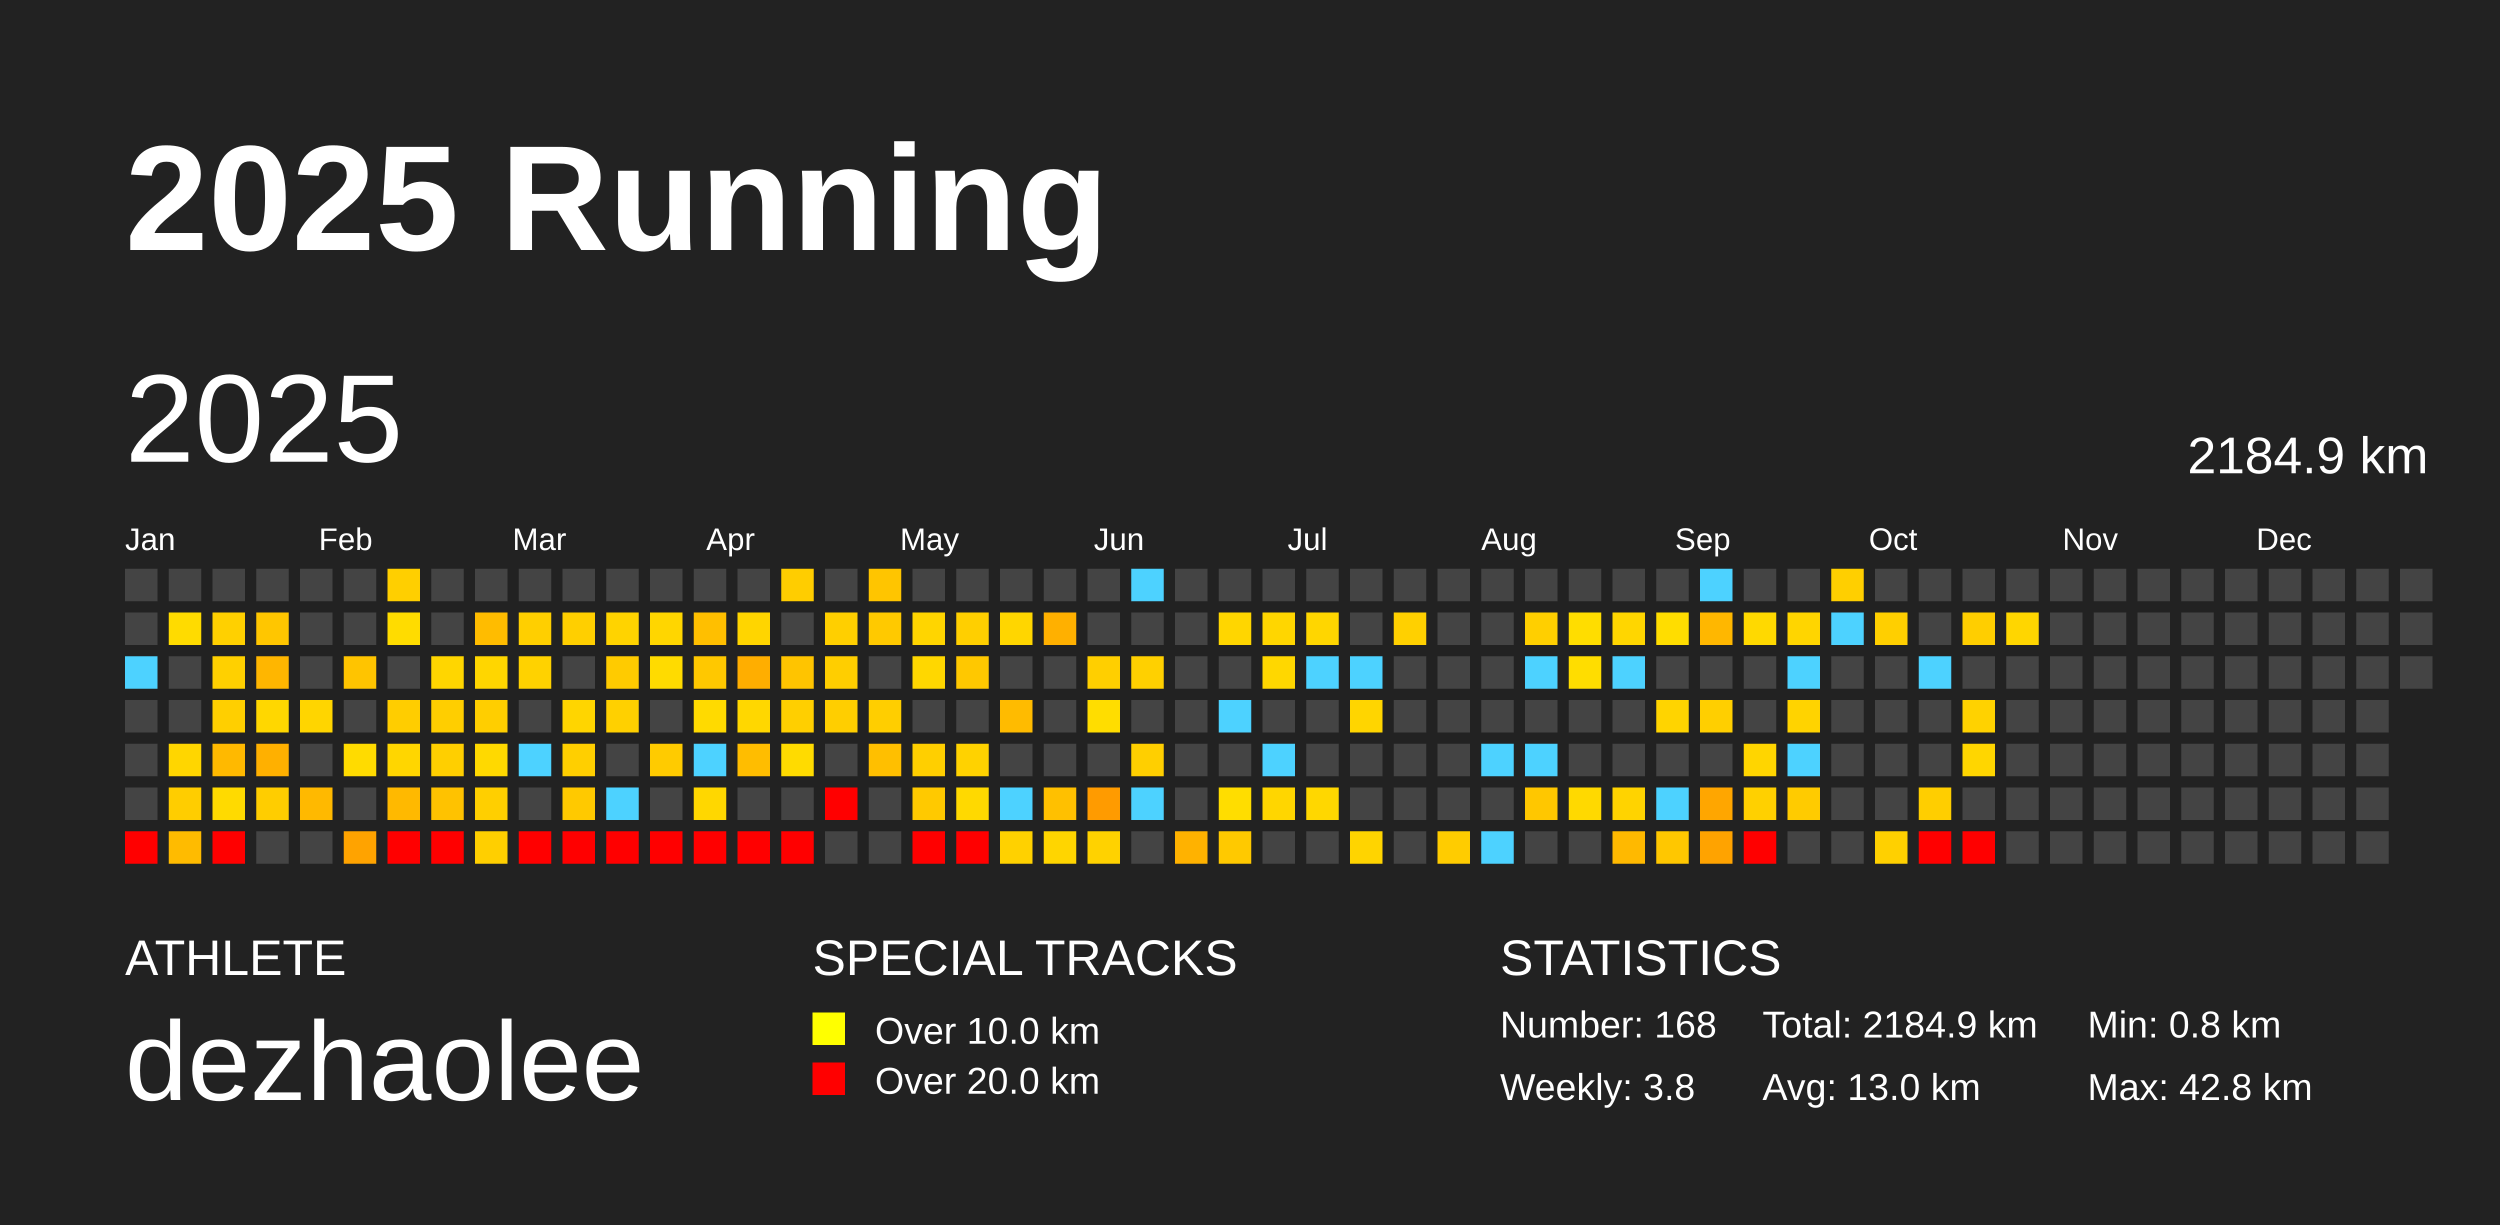
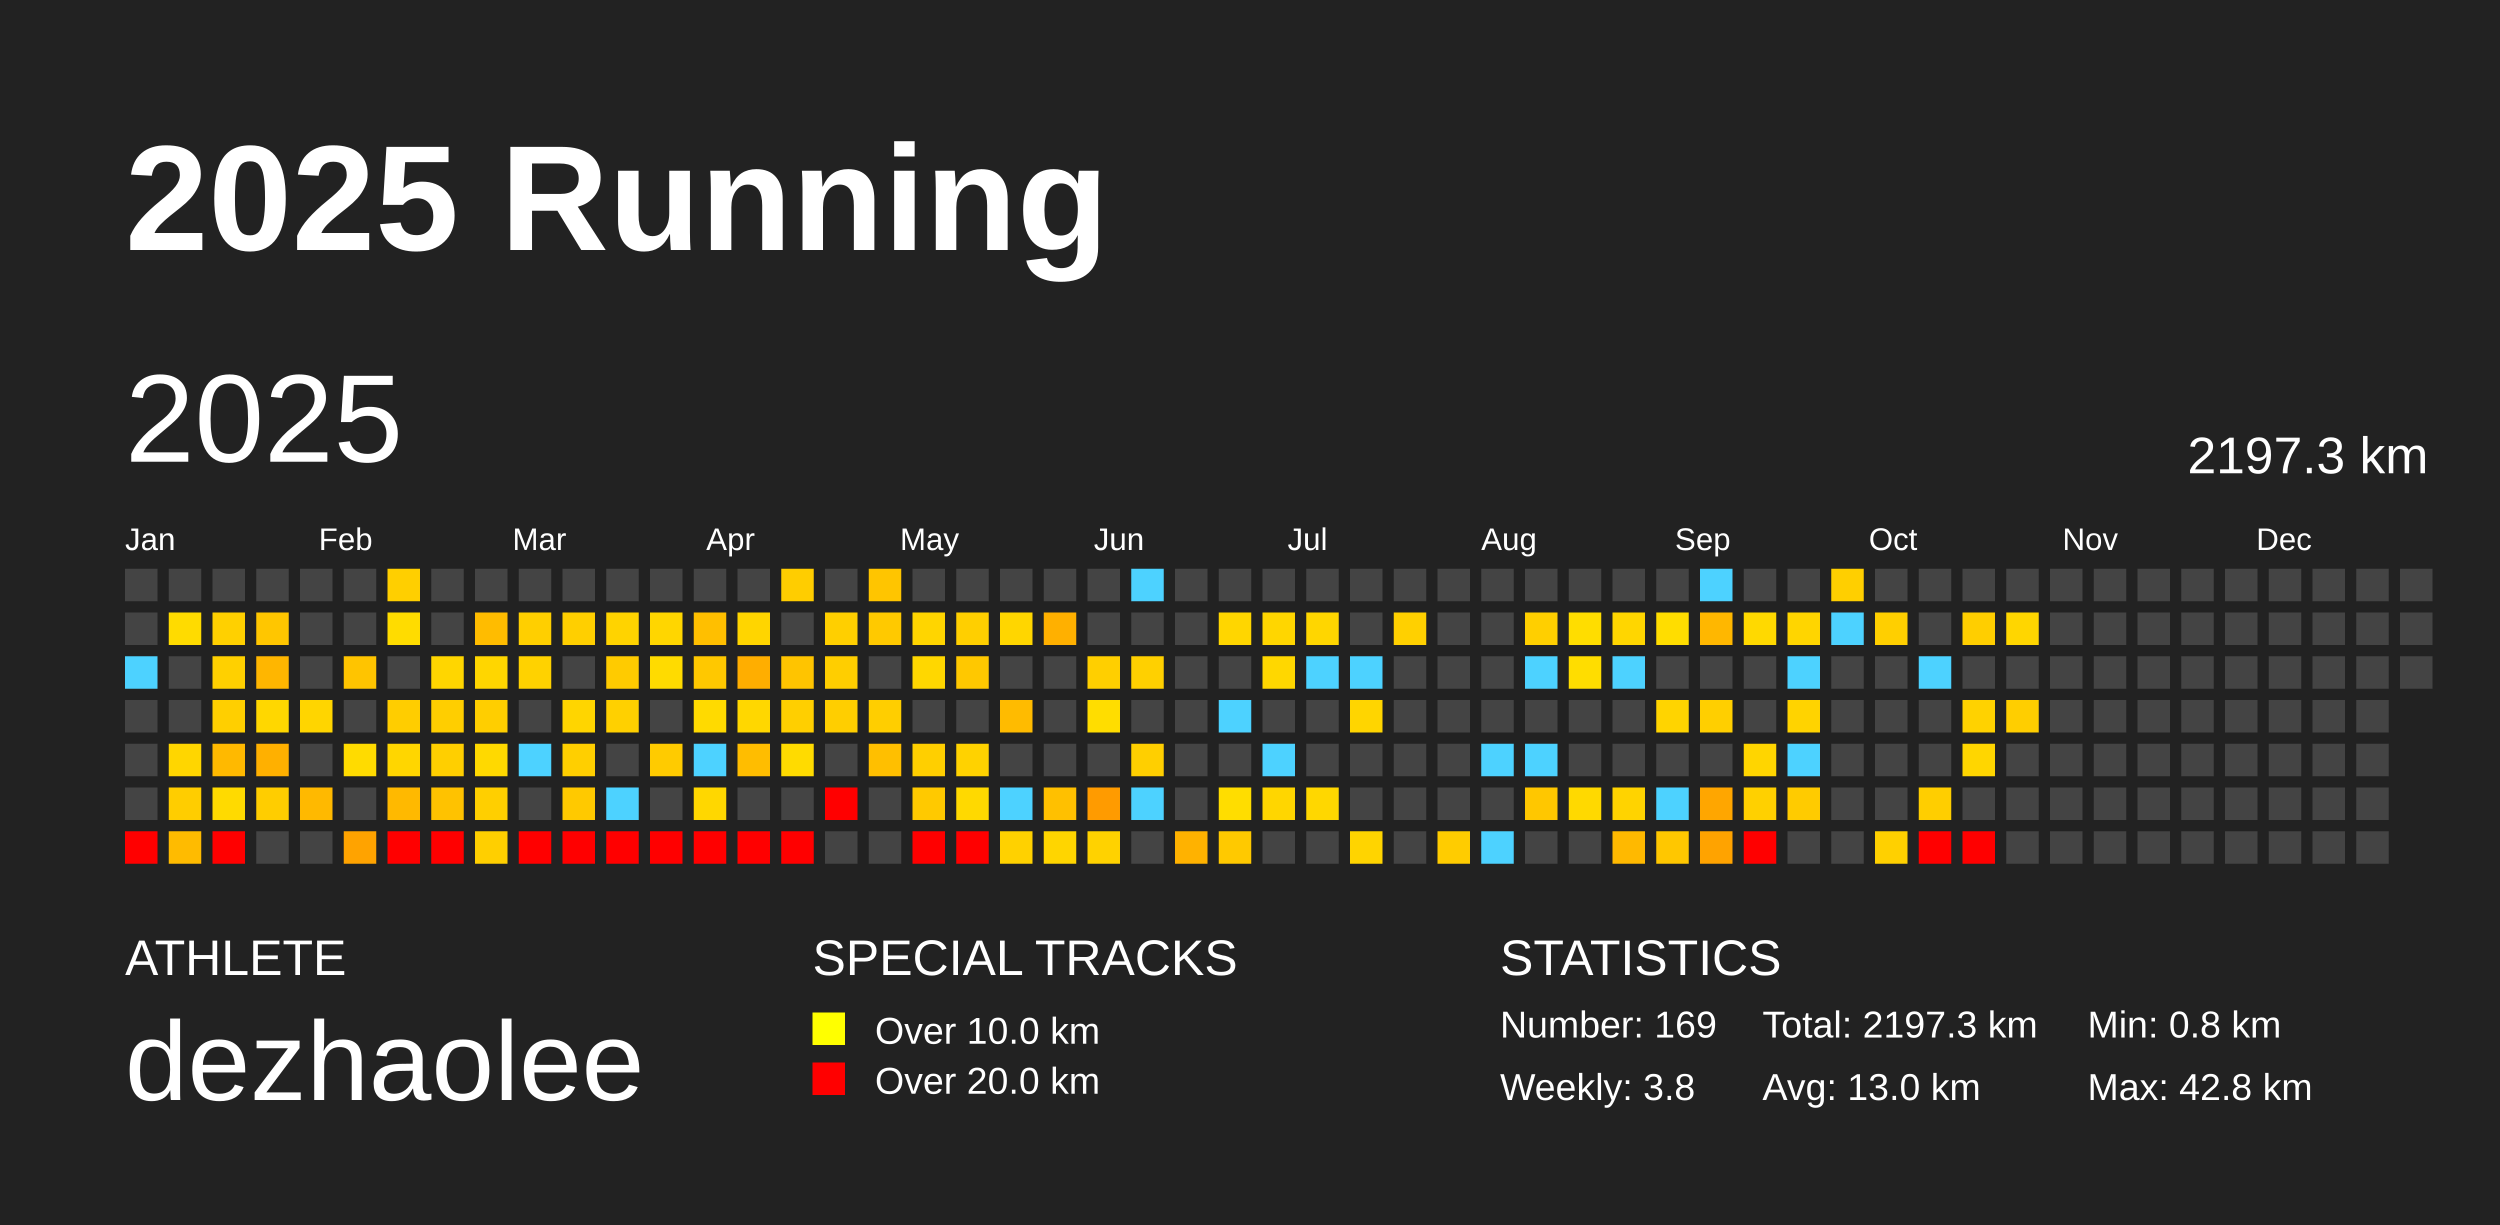
<svg xmlns="http://www.w3.org/2000/svg" baseProfile="full" height="98mm" version="1.1" viewBox="0,0,200,98" width="200mm">
  <defs />
  <rect fill="#222222" height="98" width="200" x="0" y="0" />
  <text fill="#FFFFFF" style="font-size:12px; font-family:Arial; font-weight:bold;" x="10" y="20">2025 Running</text>
  <text fill="#FFFFFF" style="font-size:4px; font-family:Arial" x="10" y="78">ATHLETE</text>
  <text fill="#FFFFFF" style="font-size:9px; font-family:Arial" x="10" y="88">dezhaolee</text>
  <text fill="#FFFFFF" style="font-size:4px; font-family:Arial" x="65" y="78">SPECIAL TRACKS</text>
  <rect fill="yellow" height="2.6" width="2.6" x="65" y="81" />
  <text fill="#FFFFFF" style="font-size:3px; font-family:Arial" x="70" y="83.5">Over 10.0 km</text>
  <rect fill="red" height="2.6" width="2.6" x="65" y="85" />
  <text fill="#FFFFFF" style="font-size:3px; font-family:Arial" x="70" y="87.5">Over 20.0 km</text>
  <text fill="#FFFFFF" style="font-size:4px; font-family:Arial" x="120" y="78">STATISTICS</text>
-   <text fill="#FFFFFF" style="font-size:3px; font-family:Arial" x="120" y="83">Number: 168</text>
+   <text fill="#FFFFFF" style="font-size:3px; font-family:Arial" x="120" y="83">Number: 169</text>
  <text fill="#FFFFFF" style="font-size:3px; font-family:Arial" x="120" y="88">Weekly: 3.8</text>
-   <text fill="#FFFFFF" style="font-size:3px; font-family:Arial" x="141" y="83">Total: 2184.9 km</text>
+   <text fill="#FFFFFF" style="font-size:3px; font-family:Arial" x="141" y="83">Total: 2197.3 km</text>
  <text fill="#FFFFFF" style="font-size:3px; font-family:Arial" x="141" y="88">Avg: 13.0 km</text>
  <text fill="#FFFFFF" style="font-size:3px; font-family:Arial" x="167" y="83">Min: 0.8 km</text>
  <text fill="#FFFFFF" style="font-size:3px; font-family:Arial" x="167" y="88">Max: 42.8 km</text>
  <text dominant-baseline="hanging" fill="#FFFFFF" style="font-size:10.0px; font-family:Arial;" x="10" y="30">2025</text>
-   <text dominant-baseline="hanging" fill="#FFFFFF" style="font-size:4.125px; font-family:Arial;" x="175" y="35">2184.9 km</text>
+   <text dominant-baseline="hanging" fill="#FFFFFF" style="font-size:4.125px; font-family:Arial;" x="175" y="35">2197.3 km</text>
  <text fill="#FFFFFF" style="font-size:2.5px; font-family:Arial" x="10.0" y="44">Jan</text>
  <text fill="#FFFFFF" style="font-size:2.5px; font-family:Arial" x="25.5" y="44">Feb</text>
  <text fill="#FFFFFF" style="font-size:2.5px; font-family:Arial" x="41.0" y="44">Mar</text>
  <text fill="#FFFFFF" style="font-size:2.5px; font-family:Arial" x="56.5" y="44">Apr</text>
  <text fill="#FFFFFF" style="font-size:2.5px; font-family:Arial" x="72.0" y="44">May</text>
  <text fill="#FFFFFF" style="font-size:2.5px; font-family:Arial" x="87.5" y="44">Jun</text>
  <text fill="#FFFFFF" style="font-size:2.5px; font-family:Arial" x="103.0" y="44">Jul</text>
  <text fill="#FFFFFF" style="font-size:2.5px; font-family:Arial" x="118.5" y="44">Aug</text>
  <text fill="#FFFFFF" style="font-size:2.5px; font-family:Arial" x="134.0" y="44">Sep</text>
  <text fill="#FFFFFF" style="font-size:2.5px; font-family:Arial" x="149.5" y="44">Oct</text>
  <text fill="#FFFFFF" style="font-size:2.5px; font-family:Arial" x="165.0" y="44">Nov</text>
  <text fill="#FFFFFF" style="font-size:2.5px; font-family:Arial" x="180.5" y="44">Dec</text>
  <rect fill="#444444" height="2.6" width="2.6" x="10.0" y="45.5" />
  <rect fill="#444444" height="2.6" width="2.6" x="10.0" y="49.0" />
  <rect fill="#4dd2ff" height="2.6" width="2.6" x="10.0" y="52.5" />
  <rect fill="#444444" height="2.6" width="2.6" x="10.0" y="56.0" />
  <rect fill="#444444" height="2.6" width="2.6" x="10.0" y="59.5" />
  <rect fill="#444444" height="2.6" width="2.6" x="10.0" y="63.0" />
  <rect fill="red" height="2.6" width="2.6" x="10.0" y="66.5" />
  <rect fill="#444444" height="2.6" width="2.6" x="13.5" y="45.5" />
  <rect fill="#ffdb00" height="2.6" width="2.6" x="13.5" y="49.0" />
  <rect fill="#444444" height="2.6" width="2.6" x="13.5" y="52.5" />
  <rect fill="#444444" height="2.6" width="2.6" x="13.5" y="56.0" />
  <rect fill="#ffd600" height="2.6" width="2.6" x="13.5" y="59.5" />
  <rect fill="#ffcd00" height="2.6" width="2.6" x="13.5" y="63.0" />
  <rect fill="#ffbb00" height="2.6" width="2.6" x="13.5" y="66.5" />
  <rect fill="#444444" height="2.6" width="2.6" x="17.0" y="45.5" />
  <rect fill="#ffd000" height="2.6" width="2.6" x="17.0" y="49.0" />
  <rect fill="#ffd000" height="2.6" width="2.6" x="17.0" y="52.5" />
  <rect fill="#ffcf00" height="2.6" width="2.6" x="17.0" y="56.0" />
  <rect fill="#ffb900" height="2.6" width="2.6" x="17.0" y="59.5" />
  <rect fill="#ffda00" height="2.6" width="2.6" x="17.0" y="63.0" />
  <rect fill="red" height="2.6" width="2.6" x="17.0" y="66.5" />
  <rect fill="#444444" height="2.6" width="2.6" x="20.5" y="45.5" />
  <rect fill="#ffc600" height="2.6" width="2.6" x="20.5" y="49.0" />
  <rect fill="#ffb600" height="2.6" width="2.6" x="20.5" y="52.5" />
  <rect fill="#ffd700" height="2.6" width="2.6" x="20.5" y="56.0" />
  <rect fill="#ffb000" height="2.6" width="2.6" x="20.5" y="59.5" />
  <rect fill="#ffcd00" height="2.6" width="2.6" x="20.5" y="63.0" />
  <rect fill="#444444" height="2.6" width="2.6" x="20.5" y="66.5" />
  <rect fill="#444444" height="2.6" width="2.6" x="24.0" y="45.5" />
  <rect fill="#444444" height="2.6" width="2.6" x="24.0" y="49.0" />
  <rect fill="#444444" height="2.6" width="2.6" x="24.0" y="52.5" />
  <rect fill="#ffd500" height="2.6" width="2.6" x="24.0" y="56.0" />
  <rect fill="#444444" height="2.6" width="2.6" x="24.0" y="59.5" />
  <rect fill="#ffb900" height="2.6" width="2.6" x="24.0" y="63.0" />
  <rect fill="#444444" height="2.6" width="2.6" x="24.0" y="66.5" />
  <rect fill="#444444" height="2.6" width="2.6" x="27.5" y="45.5" />
  <rect fill="#444444" height="2.6" width="2.6" x="27.5" y="49.0" />
  <rect fill="#ffc400" height="2.6" width="2.6" x="27.5" y="52.5" />
  <rect fill="#444444" height="2.6" width="2.6" x="27.5" y="56.0" />
  <rect fill="#ffdb00" height="2.6" width="2.6" x="27.5" y="59.5" />
  <rect fill="#444444" height="2.6" width="2.6" x="27.5" y="63.0" />
  <rect fill="#ffa300" height="2.6" width="2.6" x="27.5" y="66.5" />
  <rect fill="#ffcf00" height="2.6" width="2.6" x="31.0" y="45.5" />
  <rect fill="#ffdc00" height="2.6" width="2.6" x="31.0" y="49.0" />
  <rect fill="#444444" height="2.6" width="2.6" x="31.0" y="52.5" />
  <rect fill="#ffcd00" height="2.6" width="2.6" x="31.0" y="56.0" />
  <rect fill="#ffd600" height="2.6" width="2.6" x="31.0" y="59.5" />
  <rect fill="#ffb900" height="2.6" width="2.6" x="31.0" y="63.0" />
  <rect fill="red" height="2.6" width="2.6" x="31.0" y="66.5" />
  <rect fill="#444444" height="2.6" width="2.6" x="34.5" y="45.5" />
  <rect fill="#444444" height="2.6" width="2.6" x="34.5" y="49.0" />
  <rect fill="#ffd600" height="2.6" width="2.6" x="34.5" y="52.5" />
  <rect fill="#ffce00" height="2.6" width="2.6" x="34.5" y="56.0" />
  <rect fill="#ffcf00" height="2.6" width="2.6" x="34.5" y="59.5" />
  <rect fill="#ffc200" height="2.6" width="2.6" x="34.5" y="63.0" />
  <rect fill="red" height="2.6" width="2.6" x="34.5" y="66.5" />
  <rect fill="#444444" height="2.6" width="2.6" x="38.0" y="45.5" />
  <rect fill="#ffbc00" height="2.6" width="2.6" x="38.0" y="49.0" />
  <rect fill="#ffd600" height="2.6" width="2.6" x="38.0" y="52.5" />
  <rect fill="#ffce00" height="2.6" width="2.6" x="38.0" y="56.0" />
  <rect fill="#ffd900" height="2.6" width="2.6" x="38.0" y="59.5" />
  <rect fill="#ffcf00" height="2.6" width="2.6" x="38.0" y="63.0" />
  <rect fill="#ffcf00" height="2.6" width="2.6" x="38.0" y="66.5" />
  <rect fill="#444444" height="2.6" width="2.6" x="41.5" y="45.5" />
  <rect fill="#ffcf00" height="2.6" width="2.6" x="41.5" y="49.0" />
  <rect fill="#ffd200" height="2.6" width="2.6" x="41.5" y="52.5" />
  <rect fill="#444444" height="2.6" width="2.6" x="41.5" y="56.0" />
  <rect fill="#4dd2ff" height="2.6" width="2.6" x="41.5" y="59.5" />
  <rect fill="#444444" height="2.6" width="2.6" x="41.5" y="63.0" />
  <rect fill="red" height="2.6" width="2.6" x="41.5" y="66.5" />
  <rect fill="#444444" height="2.6" width="2.6" x="45.0" y="45.5" />
  <rect fill="#ffcf00" height="2.6" width="2.6" x="45.0" y="49.0" />
  <rect fill="#444444" height="2.6" width="2.6" x="45.0" y="52.5" />
  <rect fill="#ffd500" height="2.6" width="2.6" x="45.0" y="56.0" />
  <rect fill="#ffcf00" height="2.6" width="2.6" x="45.0" y="59.5" />
  <rect fill="#ffc900" height="2.6" width="2.6" x="45.0" y="63.0" />
  <rect fill="red" height="2.6" width="2.6" x="45.0" y="66.5" />
  <rect fill="#444444" height="2.6" width="2.6" x="48.5" y="45.5" />
  <rect fill="#ffd300" height="2.6" width="2.6" x="48.5" y="49.0" />
  <rect fill="#ffcb00" height="2.6" width="2.6" x="48.5" y="52.5" />
  <rect fill="#ffd000" height="2.6" width="2.6" x="48.5" y="56.0" />
  <rect fill="#444444" height="2.6" width="2.6" x="48.5" y="59.5" />
  <rect fill="#4dd2ff" height="2.6" width="2.6" x="48.5" y="63.0" />
  <rect fill="red" height="2.6" width="2.6" x="48.5" y="66.5" />
  <rect fill="#444444" height="2.6" width="2.6" x="52.0" y="45.5" />
  <rect fill="#ffd600" height="2.6" width="2.6" x="52.0" y="49.0" />
  <rect fill="#ffdb00" height="2.6" width="2.6" x="52.0" y="52.5" />
  <rect fill="#444444" height="2.6" width="2.6" x="52.0" y="56.0" />
  <rect fill="#ffcb00" height="2.6" width="2.6" x="52.0" y="59.5" />
  <rect fill="#444444" height="2.6" width="2.6" x="52.0" y="63.0" />
  <rect fill="red" height="2.6" width="2.6" x="52.0" y="66.5" />
  <rect fill="#444444" height="2.6" width="2.6" x="55.5" y="45.5" />
  <rect fill="#ffbf00" height="2.6" width="2.6" x="55.5" y="49.0" />
  <rect fill="#ffc800" height="2.6" width="2.6" x="55.5" y="52.5" />
  <rect fill="#ffda00" height="2.6" width="2.6" x="55.5" y="56.0" />
  <rect fill="#4dd2ff" height="2.6" width="2.6" x="55.5" y="59.5" />
  <rect fill="#ffd700" height="2.6" width="2.6" x="55.5" y="63.0" />
  <rect fill="red" height="2.6" width="2.6" x="55.5" y="66.5" />
  <rect fill="#444444" height="2.6" width="2.6" x="59.0" y="45.5" />
  <rect fill="#ffd500" height="2.6" width="2.6" x="59.0" y="49.0" />
  <rect fill="#ffae00" height="2.6" width="2.6" x="59.0" y="52.5" />
  <rect fill="#ffd700" height="2.6" width="2.6" x="59.0" y="56.0" />
  <rect fill="#ffbd00" height="2.6" width="2.6" x="59.0" y="59.5" />
  <rect fill="#444444" height="2.6" width="2.6" x="59.0" y="63.0" />
  <rect fill="red" height="2.6" width="2.6" x="59.0" y="66.5" />
  <rect fill="#ffcd00" height="2.6" width="2.6" x="62.5" y="45.5" />
  <rect fill="#444444" height="2.6" width="2.6" x="62.5" y="49.0" />
  <rect fill="#ffc400" height="2.6" width="2.6" x="62.5" y="52.5" />
  <rect fill="#ffcf00" height="2.6" width="2.6" x="62.5" y="56.0" />
  <rect fill="#ffdb00" height="2.6" width="2.6" x="62.5" y="59.5" />
  <rect fill="#444444" height="2.6" width="2.6" x="62.5" y="63.0" />
  <rect fill="red" height="2.6" width="2.6" x="62.5" y="66.5" />
  <rect fill="#444444" height="2.6" width="2.6" x="66.0" y="45.5" />
  <rect fill="#ffcf00" height="2.6" width="2.6" x="66.0" y="49.0" />
  <rect fill="#ffce00" height="2.6" width="2.6" x="66.0" y="52.5" />
  <rect fill="#ffce00" height="2.6" width="2.6" x="66.0" y="56.0" />
  <rect fill="#444444" height="2.6" width="2.6" x="66.0" y="59.5" />
  <rect fill="red" height="2.6" width="2.6" x="66.0" y="63.0" />
  <rect fill="#444444" height="2.6" width="2.6" x="66.0" y="66.5" />
  <rect fill="#ffc500" height="2.6" width="2.6" x="69.5" y="45.5" />
  <rect fill="#ffc900" height="2.6" width="2.6" x="69.5" y="49.0" />
  <rect fill="#444444" height="2.6" width="2.6" x="69.5" y="52.5" />
  <rect fill="#ffce00" height="2.6" width="2.6" x="69.5" y="56.0" />
  <rect fill="#ffbf00" height="2.6" width="2.6" x="69.5" y="59.5" />
  <rect fill="#444444" height="2.6" width="2.6" x="69.5" y="63.0" />
  <rect fill="#444444" height="2.6" width="2.6" x="69.5" y="66.5" />
  <rect fill="#444444" height="2.6" width="2.6" x="73.0" y="45.5" />
  <rect fill="#ffd500" height="2.6" width="2.6" x="73.0" y="49.0" />
  <rect fill="#ffd700" height="2.6" width="2.6" x="73.0" y="52.5" />
  <rect fill="#444444" height="2.6" width="2.6" x="73.0" y="56.0" />
  <rect fill="#ffcf00" height="2.6" width="2.6" x="73.0" y="59.5" />
  <rect fill="#ffc900" height="2.6" width="2.6" x="73.0" y="63.0" />
  <rect fill="red" height="2.6" width="2.6" x="73.0" y="66.5" />
  <rect fill="#444444" height="2.6" width="2.6" x="76.5" y="45.5" />
  <rect fill="#ffcf00" height="2.6" width="2.6" x="76.5" y="49.0" />
  <rect fill="#ffc800" height="2.6" width="2.6" x="76.5" y="52.5" />
  <rect fill="#444444" height="2.6" width="2.6" x="76.5" y="56.0" />
  <rect fill="#ffd200" height="2.6" width="2.6" x="76.5" y="59.5" />
  <rect fill="#ffd900" height="2.6" width="2.6" x="76.5" y="63.0" />
  <rect fill="red" height="2.6" width="2.6" x="76.5" y="66.5" />
  <rect fill="#444444" height="2.6" width="2.6" x="80.0" y="45.5" />
  <rect fill="#ffd600" height="2.6" width="2.6" x="80.0" y="49.0" />
  <rect fill="#444444" height="2.6" width="2.6" x="80.0" y="52.5" />
  <rect fill="#ffbb00" height="2.6" width="2.6" x="80.0" y="56.0" />
  <rect fill="#444444" height="2.6" width="2.6" x="80.0" y="59.5" />
  <rect fill="#4dd2ff" height="2.6" width="2.6" x="80.0" y="63.0" />
  <rect fill="#ffd100" height="2.6" width="2.6" x="80.0" y="66.5" />
  <rect fill="#444444" height="2.6" width="2.6" x="83.5" y="45.5" />
  <rect fill="#ffb000" height="2.6" width="2.6" x="83.5" y="49.0" />
  <rect fill="#444444" height="2.6" width="2.6" x="83.5" y="52.5" />
  <rect fill="#444444" height="2.6" width="2.6" x="83.5" y="56.0" />
  <rect fill="#444444" height="2.6" width="2.6" x="83.5" y="59.5" />
  <rect fill="#ffc000" height="2.6" width="2.6" x="83.5" y="63.0" />
  <rect fill="#ffd500" height="2.6" width="2.6" x="83.5" y="66.5" />
  <rect fill="#444444" height="2.6" width="2.6" x="87.0" y="45.5" />
  <rect fill="#444444" height="2.6" width="2.6" x="87.0" y="49.0" />
  <rect fill="#ffcf00" height="2.6" width="2.6" x="87.0" y="52.5" />
  <rect fill="#ffdd00" height="2.6" width="2.6" x="87.0" y="56.0" />
  <rect fill="#444444" height="2.6" width="2.6" x="87.0" y="59.5" />
  <rect fill="#ff9b00" height="2.6" width="2.6" x="87.0" y="63.0" />
  <rect fill="#ffd200" height="2.6" width="2.6" x="87.0" y="66.5" />
  <rect fill="#4dd2ff" height="2.6" width="2.6" x="90.5" y="45.5" />
  <rect fill="#444444" height="2.6" width="2.6" x="90.5" y="49.0" />
  <rect fill="#ffd000" height="2.6" width="2.6" x="90.5" y="52.5" />
  <rect fill="#444444" height="2.6" width="2.6" x="90.5" y="56.0" />
  <rect fill="#ffcf00" height="2.6" width="2.6" x="90.5" y="59.5" />
  <rect fill="#4dd2ff" height="2.6" width="2.6" x="90.5" y="63.0" />
  <rect fill="#444444" height="2.6" width="2.6" x="90.5" y="66.5" />
  <rect fill="#444444" height="2.6" width="2.6" x="94.0" y="45.5" />
  <rect fill="#444444" height="2.6" width="2.6" x="94.0" y="49.0" />
  <rect fill="#444444" height="2.6" width="2.6" x="94.0" y="52.5" />
  <rect fill="#444444" height="2.6" width="2.6" x="94.0" y="56.0" />
  <rect fill="#444444" height="2.6" width="2.6" x="94.0" y="59.5" />
  <rect fill="#444444" height="2.6" width="2.6" x="94.0" y="63.0" />
  <rect fill="#ffb200" height="2.6" width="2.6" x="94.0" y="66.5" />
  <rect fill="#444444" height="2.6" width="2.6" x="97.5" y="45.5" />
  <rect fill="#ffd600" height="2.6" width="2.6" x="97.5" y="49.0" />
  <rect fill="#444444" height="2.6" width="2.6" x="97.5" y="52.5" />
  <rect fill="#4dd2ff" height="2.6" width="2.6" x="97.5" y="56.0" />
  <rect fill="#444444" height="2.6" width="2.6" x="97.5" y="59.5" />
  <rect fill="#ffdd00" height="2.6" width="2.6" x="97.5" y="63.0" />
  <rect fill="#ffc900" height="2.6" width="2.6" x="97.5" y="66.5" />
  <rect fill="#444444" height="2.6" width="2.6" x="101.0" y="45.5" />
  <rect fill="#ffd600" height="2.6" width="2.6" x="101.0" y="49.0" />
  <rect fill="#ffd700" height="2.6" width="2.6" x="101.0" y="52.5" />
  <rect fill="#444444" height="2.6" width="2.6" x="101.0" y="56.0" />
  <rect fill="#4dd2ff" height="2.6" width="2.6" x="101.0" y="59.5" />
  <rect fill="#ffd600" height="2.6" width="2.6" x="101.0" y="63.0" />
  <rect fill="#444444" height="2.6" width="2.6" x="101.0" y="66.5" />
  <rect fill="#444444" height="2.6" width="2.6" x="104.5" y="45.5" />
  <rect fill="#ffd600" height="2.6" width="2.6" x="104.5" y="49.0" />
  <rect fill="#4dd2ff" height="2.6" width="2.6" x="104.5" y="52.5" />
  <rect fill="#444444" height="2.6" width="2.6" x="104.5" y="56.0" />
  <rect fill="#444444" height="2.6" width="2.6" x="104.5" y="59.5" />
  <rect fill="#ffd700" height="2.6" width="2.6" x="104.5" y="63.0" />
  <rect fill="#444444" height="2.6" width="2.6" x="104.5" y="66.5" />
  <rect fill="#444444" height="2.6" width="2.6" x="108.0" y="45.5" />
  <rect fill="#444444" height="2.6" width="2.6" x="108.0" y="49.0" />
  <rect fill="#4dd2ff" height="2.6" width="2.6" x="108.0" y="52.5" />
  <rect fill="#ffd500" height="2.6" width="2.6" x="108.0" y="56.0" />
  <rect fill="#444444" height="2.6" width="2.6" x="108.0" y="59.5" />
  <rect fill="#444444" height="2.6" width="2.6" x="108.0" y="63.0" />
  <rect fill="#ffd400" height="2.6" width="2.6" x="108.0" y="66.5" />
  <rect fill="#444444" height="2.6" width="2.6" x="111.5" y="45.5" />
  <rect fill="#ffd000" height="2.6" width="2.6" x="111.5" y="49.0" />
  <rect fill="#444444" height="2.6" width="2.6" x="111.5" y="52.5" />
  <rect fill="#444444" height="2.6" width="2.6" x="111.5" y="56.0" />
  <rect fill="#444444" height="2.6" width="2.6" x="111.5" y="59.5" />
  <rect fill="#444444" height="2.6" width="2.6" x="111.5" y="63.0" />
  <rect fill="#444444" height="2.6" width="2.6" x="111.5" y="66.5" />
  <rect fill="#444444" height="2.6" width="2.6" x="115.0" y="45.5" />
  <rect fill="#444444" height="2.6" width="2.6" x="115.0" y="49.0" />
  <rect fill="#444444" height="2.6" width="2.6" x="115.0" y="52.5" />
  <rect fill="#444444" height="2.6" width="2.6" x="115.0" y="56.0" />
  <rect fill="#444444" height="2.6" width="2.6" x="115.0" y="59.5" />
  <rect fill="#444444" height="2.6" width="2.6" x="115.0" y="63.0" />
  <rect fill="#ffcc00" height="2.6" width="2.6" x="115.0" y="66.5" />
  <rect fill="#444444" height="2.6" width="2.6" x="118.5" y="45.5" />
  <rect fill="#444444" height="2.6" width="2.6" x="118.5" y="49.0" />
  <rect fill="#444444" height="2.6" width="2.6" x="118.5" y="52.5" />
  <rect fill="#444444" height="2.6" width="2.6" x="118.5" y="56.0" />
  <rect fill="#4dd2ff" height="2.6" width="2.6" x="118.5" y="59.5" />
  <rect fill="#444444" height="2.6" width="2.6" x="118.5" y="63.0" />
  <rect fill="#4dd2ff" height="2.6" width="2.6" x="118.5" y="66.5" />
  <rect fill="#444444" height="2.6" width="2.6" x="122.0" y="45.5" />
  <rect fill="#ffcf00" height="2.6" width="2.6" x="122.0" y="49.0" />
  <rect fill="#4dd2ff" height="2.6" width="2.6" x="122.0" y="52.5" />
  <rect fill="#444444" height="2.6" width="2.6" x="122.0" y="56.0" />
  <rect fill="#4dd2ff" height="2.6" width="2.6" x="122.0" y="59.5" />
  <rect fill="#ffc700" height="2.6" width="2.6" x="122.0" y="63.0" />
  <rect fill="#444444" height="2.6" width="2.6" x="122.0" y="66.5" />
  <rect fill="#444444" height="2.6" width="2.6" x="125.5" y="45.5" />
  <rect fill="#ffdd00" height="2.6" width="2.6" x="125.5" y="49.0" />
  <rect fill="#ffdd00" height="2.6" width="2.6" x="125.5" y="52.5" />
  <rect fill="#444444" height="2.6" width="2.6" x="125.5" y="56.0" />
  <rect fill="#444444" height="2.6" width="2.6" x="125.5" y="59.5" />
  <rect fill="#ffd900" height="2.6" width="2.6" x="125.5" y="63.0" />
  <rect fill="#444444" height="2.6" width="2.6" x="125.5" y="66.5" />
  <rect fill="#444444" height="2.6" width="2.6" x="129.0" y="45.5" />
  <rect fill="#ffd600" height="2.6" width="2.6" x="129.0" y="49.0" />
  <rect fill="#4dd2ff" height="2.6" width="2.6" x="129.0" y="52.5" />
  <rect fill="#444444" height="2.6" width="2.6" x="129.0" y="56.0" />
  <rect fill="#444444" height="2.6" width="2.6" x="129.0" y="59.5" />
  <rect fill="#ffd300" height="2.6" width="2.6" x="129.0" y="63.0" />
  <rect fill="#ffb900" height="2.6" width="2.6" x="129.0" y="66.5" />
  <rect fill="#444444" height="2.6" width="2.6" x="132.5" y="45.5" />
  <rect fill="#ffdd00" height="2.6" width="2.6" x="132.5" y="49.0" />
  <rect fill="#444444" height="2.6" width="2.6" x="132.5" y="52.5" />
  <rect fill="#ffd400" height="2.6" width="2.6" x="132.5" y="56.0" />
  <rect fill="#444444" height="2.6" width="2.6" x="132.5" y="59.5" />
  <rect fill="#4dd2ff" height="2.6" width="2.6" x="132.5" y="63.0" />
  <rect fill="#ffc700" height="2.6" width="2.6" x="132.5" y="66.5" />
  <rect fill="#4dd2ff" height="2.6" width="2.6" x="136.0" y="45.5" />
  <rect fill="#ffb700" height="2.6" width="2.6" x="136.0" y="49.0" />
  <rect fill="#444444" height="2.6" width="2.6" x="136.0" y="52.5" />
  <rect fill="#ffcf00" height="2.6" width="2.6" x="136.0" y="56.0" />
  <rect fill="#444444" height="2.6" width="2.6" x="136.0" y="59.5" />
  <rect fill="#ffa600" height="2.6" width="2.6" x="136.0" y="63.0" />
  <rect fill="#ffa300" height="2.6" width="2.6" x="136.0" y="66.5" />
  <rect fill="#444444" height="2.6" width="2.6" x="139.5" y="45.5" />
  <rect fill="#ffd900" height="2.6" width="2.6" x="139.5" y="49.0" />
  <rect fill="#444444" height="2.6" width="2.6" x="139.5" y="52.5" />
  <rect fill="#444444" height="2.6" width="2.6" x="139.5" y="56.0" />
  <rect fill="#ffd500" height="2.6" width="2.6" x="139.5" y="59.5" />
  <rect fill="#ffd000" height="2.6" width="2.6" x="139.5" y="63.0" />
  <rect fill="red" height="2.6" width="2.6" x="139.5" y="66.5" />
  <rect fill="#444444" height="2.6" width="2.6" x="143.0" y="45.5" />
  <rect fill="#ffd500" height="2.6" width="2.6" x="143.0" y="49.0" />
  <rect fill="#4dd2ff" height="2.6" width="2.6" x="143.0" y="52.5" />
  <rect fill="#ffd300" height="2.6" width="2.6" x="143.0" y="56.0" />
  <rect fill="#4dd2ff" height="2.6" width="2.6" x="143.0" y="59.5" />
  <rect fill="#ffcb00" height="2.6" width="2.6" x="143.0" y="63.0" />
  <rect fill="#444444" height="2.6" width="2.6" x="143.0" y="66.5" />
  <rect fill="#ffcf00" height="2.6" width="2.6" x="146.5" y="45.5" />
  <rect fill="#4dd2ff" height="2.6" width="2.6" x="146.5" y="49.0" />
  <rect fill="#444444" height="2.6" width="2.6" x="146.5" y="52.5" />
  <rect fill="#444444" height="2.6" width="2.6" x="146.5" y="56.0" />
  <rect fill="#444444" height="2.6" width="2.6" x="146.5" y="59.5" />
  <rect fill="#444444" height="2.6" width="2.6" x="146.5" y="63.0" />
  <rect fill="#444444" height="2.6" width="2.6" x="146.5" y="66.5" />
  <rect fill="#444444" height="2.6" width="2.6" x="150.0" y="45.5" />
  <rect fill="#ffcf00" height="2.6" width="2.6" x="150.0" y="49.0" />
  <rect fill="#444444" height="2.6" width="2.6" x="150.0" y="52.5" />
  <rect fill="#444444" height="2.6" width="2.6" x="150.0" y="56.0" />
  <rect fill="#444444" height="2.6" width="2.6" x="150.0" y="59.5" />
  <rect fill="#444444" height="2.6" width="2.6" x="150.0" y="63.0" />
  <rect fill="#ffd000" height="2.6" width="2.6" x="150.0" y="66.5" />
  <rect fill="#444444" height="2.6" width="2.6" x="153.5" y="45.5" />
  <rect fill="#444444" height="2.6" width="2.6" x="153.5" y="49.0" />
  <rect fill="#4dd2ff" height="2.6" width="2.6" x="153.5" y="52.5" />
  <rect fill="#444444" height="2.6" width="2.6" x="153.5" y="56.0" />
  <rect fill="#444444" height="2.6" width="2.6" x="153.5" y="59.5" />
  <rect fill="#ffce00" height="2.6" width="2.6" x="153.5" y="63.0" />
  <rect fill="red" height="2.6" width="2.6" x="153.5" y="66.5" />
  <rect fill="#444444" height="2.6" width="2.6" x="157.0" y="45.5" />
  <rect fill="#ffce00" height="2.6" width="2.6" x="157.0" y="49.0" />
  <rect fill="#444444" height="2.6" width="2.6" x="157.0" y="52.5" />
  <rect fill="#ffd200" height="2.6" width="2.6" x="157.0" y="56.0" />
  <rect fill="#ffd600" height="2.6" width="2.6" x="157.0" y="59.5" />
  <rect fill="#444444" height="2.6" width="2.6" x="157.0" y="63.0" />
  <rect fill="red" height="2.6" width="2.6" x="157.0" y="66.5" />
  <rect fill="#444444" height="2.6" width="2.6" x="160.5" y="45.5" />
  <rect fill="#ffd600" height="2.6" width="2.6" x="160.5" y="49.0" />
  <rect fill="#444444" height="2.6" width="2.6" x="160.5" y="52.5" />
-   <rect fill="#444444" height="2.6" width="2.6" x="160.5" y="56.0" />
+   <rect fill="#ffce00" height="2.6" width="2.6" x="160.5" y="56.0" />
  <rect fill="#444444" height="2.6" width="2.6" x="160.5" y="59.5" />
  <rect fill="#444444" height="2.6" width="2.6" x="160.5" y="63.0" />
  <rect fill="#444444" height="2.6" width="2.6" x="160.5" y="66.5" />
  <rect fill="#444444" height="2.6" width="2.6" x="164.0" y="45.5" />
  <rect fill="#444444" height="2.6" width="2.6" x="164.0" y="49.0" />
  <rect fill="#444444" height="2.6" width="2.6" x="164.0" y="52.5" />
  <rect fill="#444444" height="2.6" width="2.6" x="164.0" y="56.0" />
  <rect fill="#444444" height="2.6" width="2.6" x="164.0" y="59.5" />
  <rect fill="#444444" height="2.6" width="2.6" x="164.0" y="63.0" />
  <rect fill="#444444" height="2.6" width="2.6" x="164.0" y="66.5" />
  <rect fill="#444444" height="2.6" width="2.6" x="167.5" y="45.5" />
  <rect fill="#444444" height="2.6" width="2.6" x="167.5" y="49.0" />
  <rect fill="#444444" height="2.6" width="2.6" x="167.5" y="52.5" />
  <rect fill="#444444" height="2.6" width="2.6" x="167.5" y="56.0" />
  <rect fill="#444444" height="2.6" width="2.6" x="167.5" y="59.5" />
  <rect fill="#444444" height="2.6" width="2.6" x="167.5" y="63.0" />
  <rect fill="#444444" height="2.6" width="2.6" x="167.5" y="66.5" />
  <rect fill="#444444" height="2.6" width="2.6" x="171.0" y="45.5" />
  <rect fill="#444444" height="2.6" width="2.6" x="171.0" y="49.0" />
  <rect fill="#444444" height="2.6" width="2.6" x="171.0" y="52.5" />
  <rect fill="#444444" height="2.6" width="2.6" x="171.0" y="56.0" />
  <rect fill="#444444" height="2.6" width="2.6" x="171.0" y="59.5" />
  <rect fill="#444444" height="2.6" width="2.6" x="171.0" y="63.0" />
  <rect fill="#444444" height="2.6" width="2.6" x="171.0" y="66.5" />
  <rect fill="#444444" height="2.6" width="2.6" x="174.5" y="45.5" />
  <rect fill="#444444" height="2.6" width="2.6" x="174.5" y="49.0" />
  <rect fill="#444444" height="2.6" width="2.6" x="174.5" y="52.5" />
  <rect fill="#444444" height="2.6" width="2.6" x="174.5" y="56.0" />
  <rect fill="#444444" height="2.6" width="2.6" x="174.5" y="59.5" />
  <rect fill="#444444" height="2.6" width="2.6" x="174.5" y="63.0" />
  <rect fill="#444444" height="2.6" width="2.6" x="174.5" y="66.5" />
  <rect fill="#444444" height="2.6" width="2.6" x="178.0" y="45.5" />
  <rect fill="#444444" height="2.6" width="2.6" x="178.0" y="49.0" />
  <rect fill="#444444" height="2.6" width="2.6" x="178.0" y="52.5" />
  <rect fill="#444444" height="2.6" width="2.6" x="178.0" y="56.0" />
  <rect fill="#444444" height="2.6" width="2.6" x="178.0" y="59.5" />
  <rect fill="#444444" height="2.6" width="2.6" x="178.0" y="63.0" />
  <rect fill="#444444" height="2.6" width="2.6" x="178.0" y="66.5" />
  <rect fill="#444444" height="2.6" width="2.6" x="181.5" y="45.5" />
  <rect fill="#444444" height="2.6" width="2.6" x="181.5" y="49.0" />
  <rect fill="#444444" height="2.6" width="2.6" x="181.5" y="52.5" />
  <rect fill="#444444" height="2.6" width="2.6" x="181.5" y="56.0" />
  <rect fill="#444444" height="2.6" width="2.6" x="181.5" y="59.5" />
  <rect fill="#444444" height="2.6" width="2.6" x="181.5" y="63.0" />
  <rect fill="#444444" height="2.6" width="2.6" x="181.5" y="66.5" />
  <rect fill="#444444" height="2.6" width="2.6" x="185.0" y="45.5" />
  <rect fill="#444444" height="2.6" width="2.6" x="185.0" y="49.0" />
  <rect fill="#444444" height="2.6" width="2.6" x="185.0" y="52.5" />
  <rect fill="#444444" height="2.6" width="2.6" x="185.0" y="56.0" />
  <rect fill="#444444" height="2.6" width="2.6" x="185.0" y="59.5" />
  <rect fill="#444444" height="2.6" width="2.6" x="185.0" y="63.0" />
  <rect fill="#444444" height="2.6" width="2.6" x="185.0" y="66.5" />
  <rect fill="#444444" height="2.6" width="2.6" x="188.5" y="45.5" />
  <rect fill="#444444" height="2.6" width="2.6" x="188.5" y="49.0" />
  <rect fill="#444444" height="2.6" width="2.6" x="188.5" y="52.5" />
  <rect fill="#444444" height="2.6" width="2.6" x="188.5" y="56.0" />
  <rect fill="#444444" height="2.6" width="2.6" x="188.5" y="59.5" />
  <rect fill="#444444" height="2.6" width="2.6" x="188.5" y="63.0" />
  <rect fill="#444444" height="2.6" width="2.6" x="188.5" y="66.5" />
  <rect fill="#444444" height="2.6" width="2.6" x="192.0" y="45.5" />
  <rect fill="#444444" height="2.6" width="2.6" x="192.0" y="49.0" />
  <rect fill="#444444" height="2.6" width="2.6" x="192.0" y="52.5" />
</svg>
